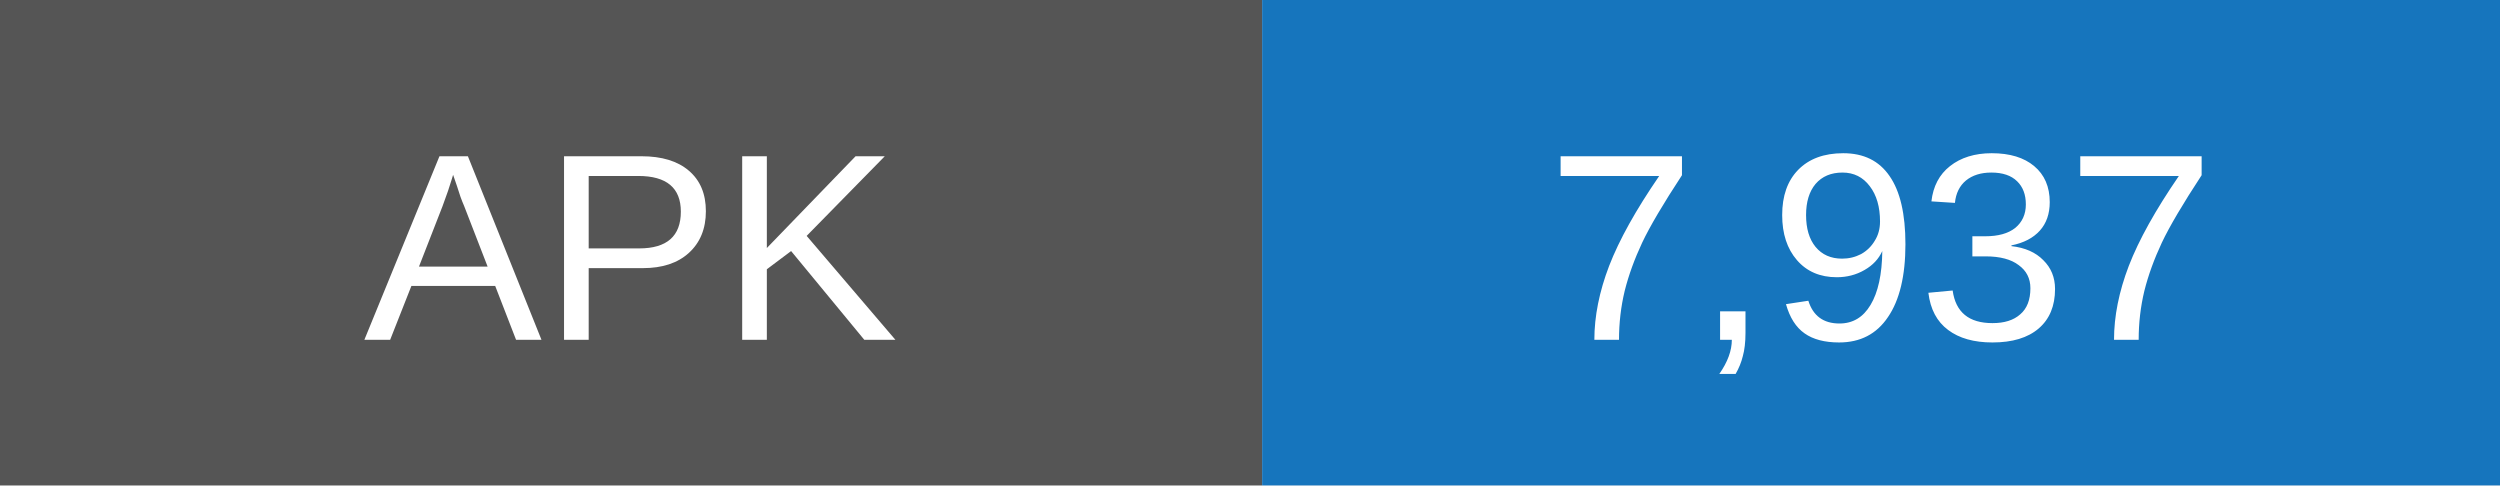
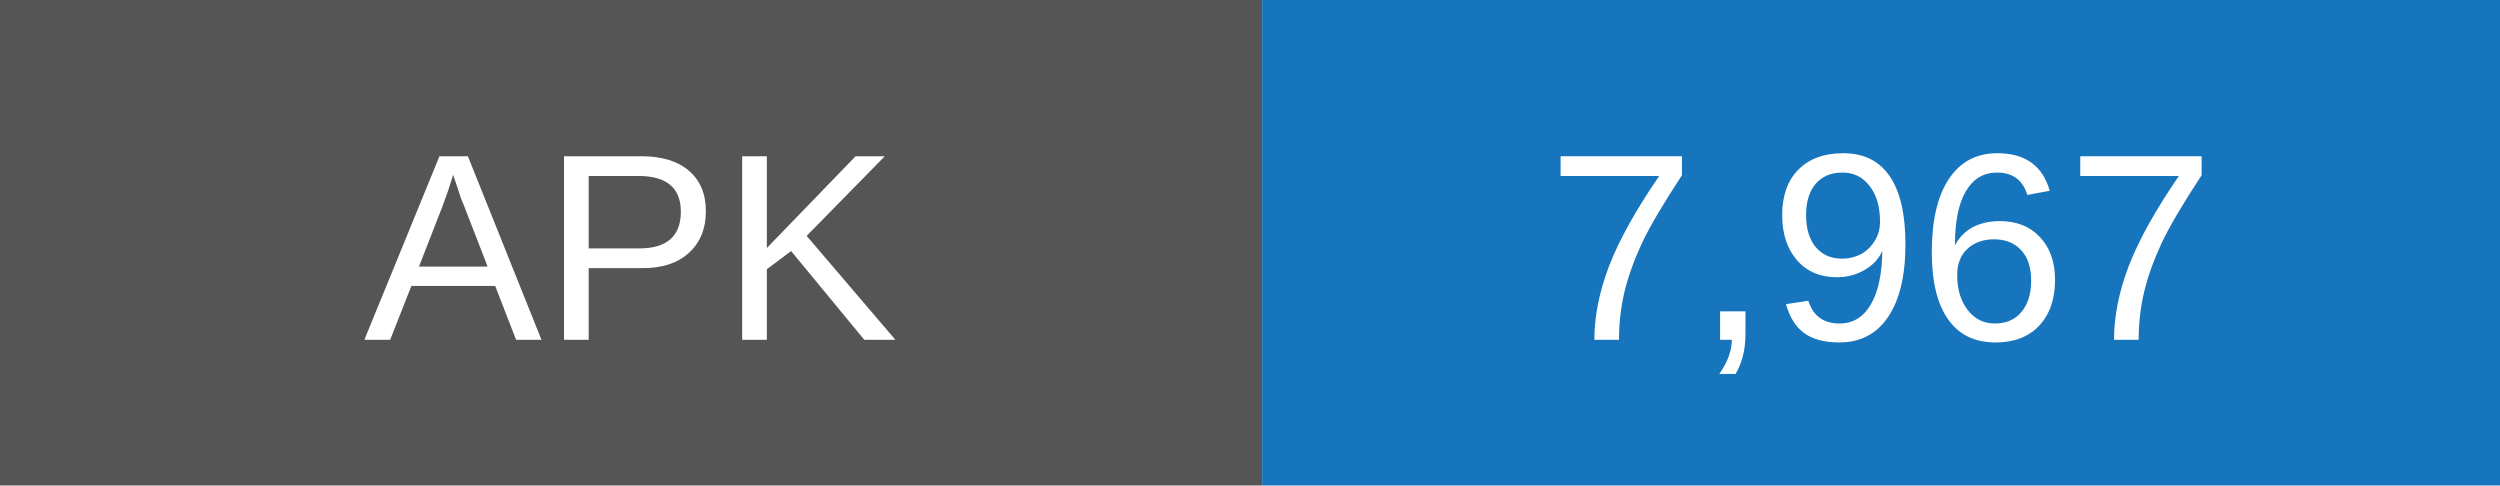
- <svg xmlns="http://www.w3.org/2000/svg" width="103" height="20" role="img" aria-label="APK downloads: 7937">
+ <svg xmlns="http://www.w3.org/2000/svg" width="103" height="20" role="img" aria-label="APK downloads: 7967">
  <rect width="52" height="20" fill="#555" />
  <rect x="52" width="51" height="20" fill="#1675bd" />
  <g fill="white" text-anchor="middle" font-family="Arial,sans-serif" font-size="11">
    <text x="26" y="14">APK</text>
-     <text x="77.5" y="14">7,937</text>
+     <text x="77.5" y="14">7,967</text>
  </g>
</svg>
